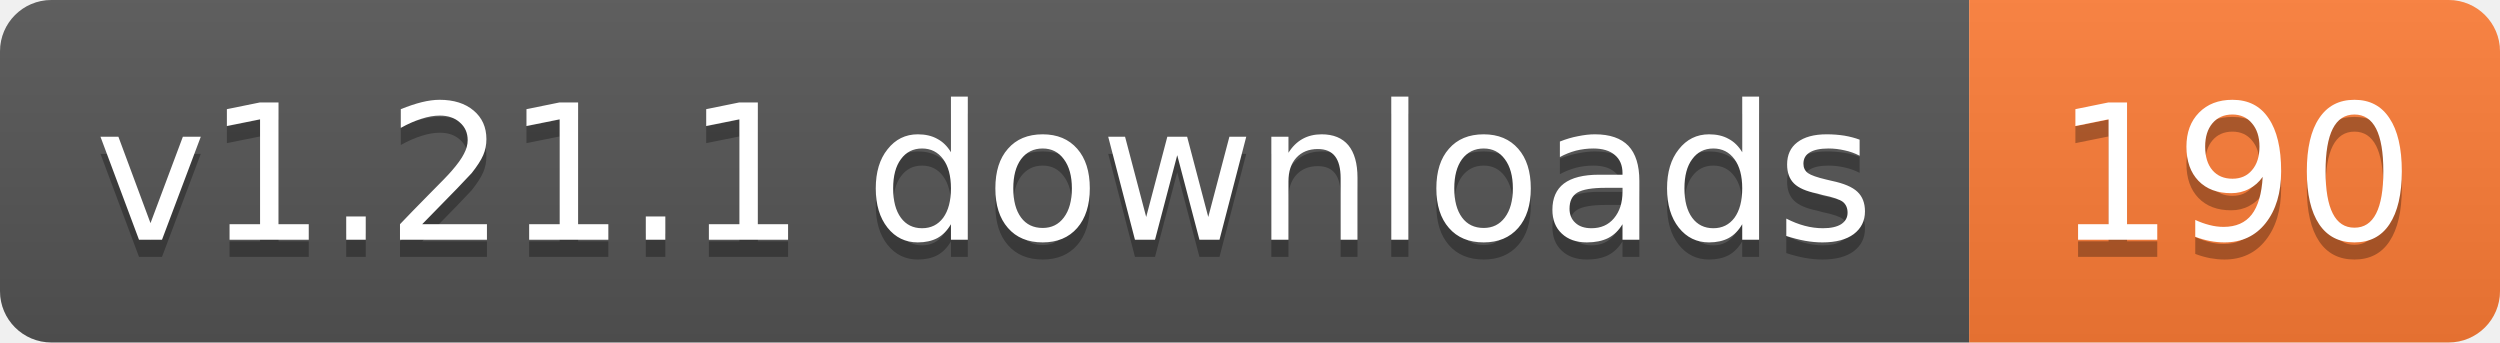
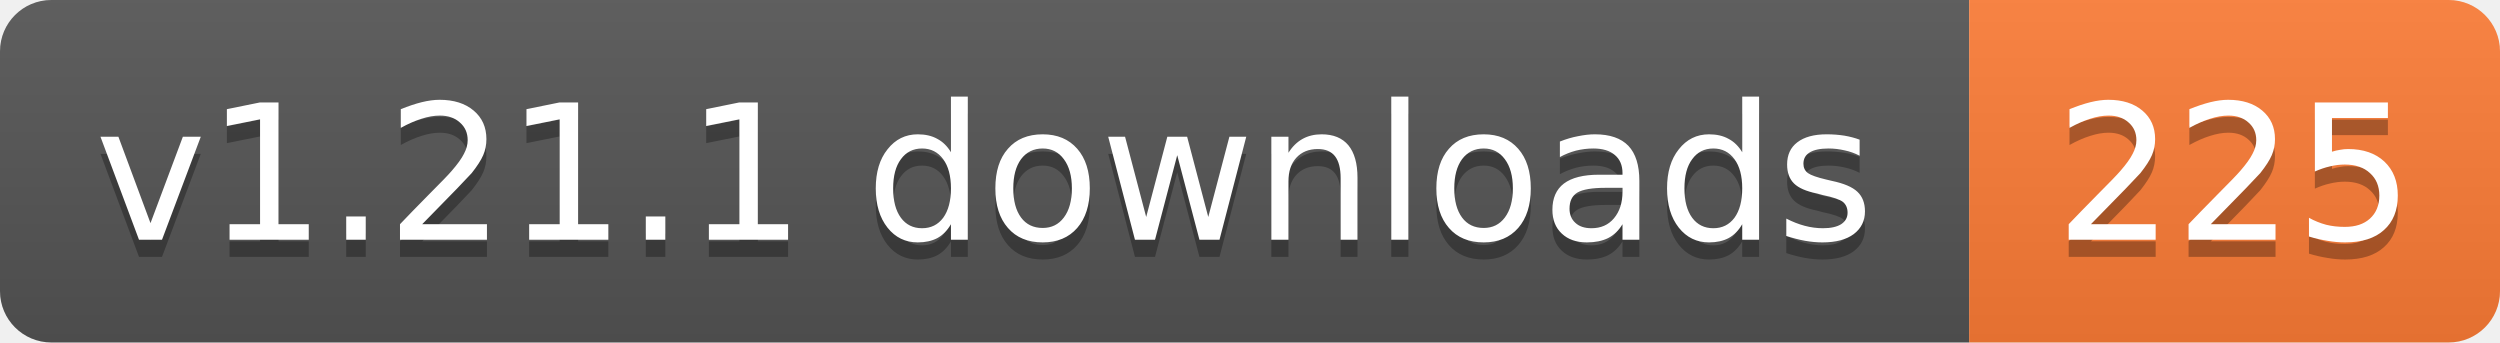
- <svg xmlns="http://www.w3.org/2000/svg" width="146" height="20" role="img" aria-label="v1.21.1 downloads: 190">
+ <svg xmlns="http://www.w3.org/2000/svg" width="146" height="20" role="img" aria-label="v1.21.1 downloads: 225">
  <linearGradient id="s" x2="0" y2="100%">
    <stop offset="0" stop-color="#bbb" stop-opacity=".1" />
    <stop offset="1" stop-opacity=".1" />
  </linearGradient>
  <clipPath id="r">
    <rect width="146" height="20" rx="3" fill="#fff" />
  </clipPath>
  <g clip-path="url(#r)">
    <rect width="115" height="20" fill="#555" />
    <rect x="115" width="31" height="20" fill="#fe7d37" />
    <rect width="146" height="20" fill="url(#s)" />
  </g>
  <g fill="#fff" text-anchor="middle" font-family="Verdana,Geneva,DejaVu Sans,sans-serif" text-rendering="geometricPrecision" font-size="11">
    <text aria-hidden="true" x="57.5" y="15" fill="#010101" fill-opacity=".3" textLength="104.8">v1.21.1 downloads</text>
-     <text aria-hidden="true" x="130.5" y="15" fill="#010101" fill-opacity=".3" textLength="21">190</text>
+     <text aria-hidden="true" x="130.5" y="15" fill="#010101" fill-opacity=".3" textLength="21">225</text>
    <text x="57.5" y="14" textLength="104.8">v1.21.1 downloads</text>
-     <text x="130.5" y="14" textLength="21">190</text>
+     <text x="130.5" y="14" textLength="21">225</text>
  </g>
</svg>
